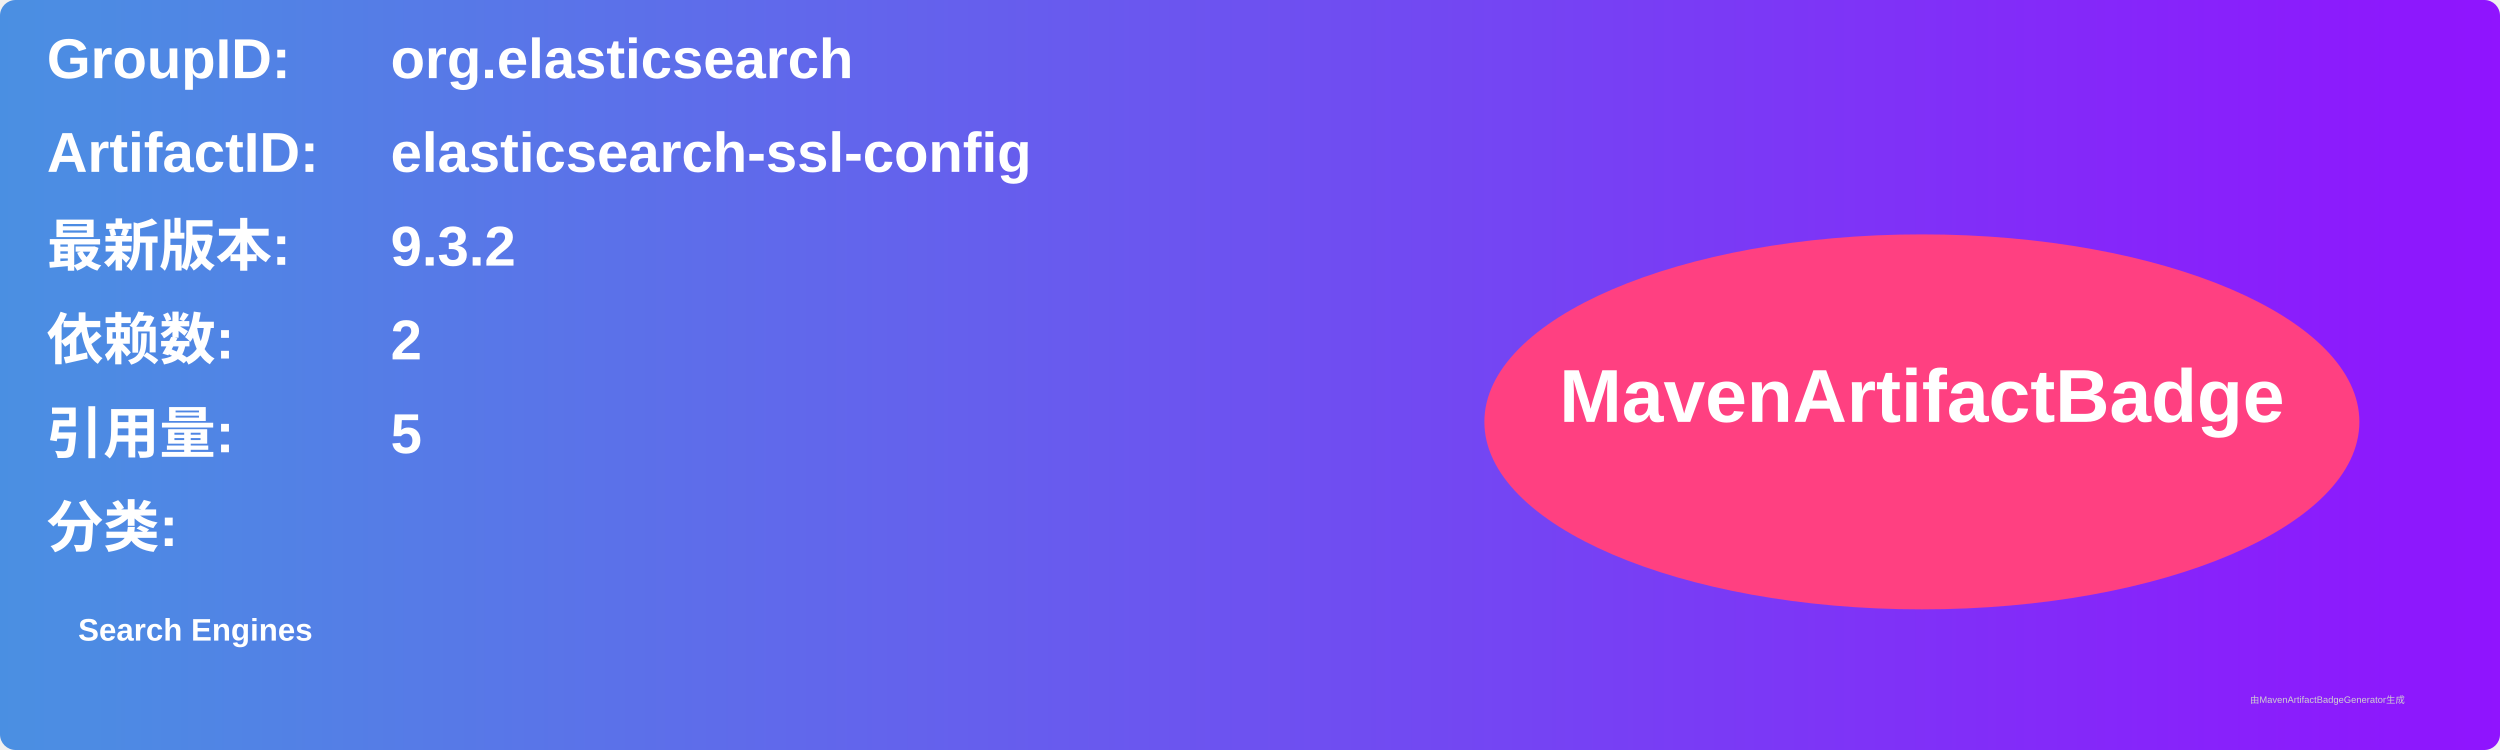
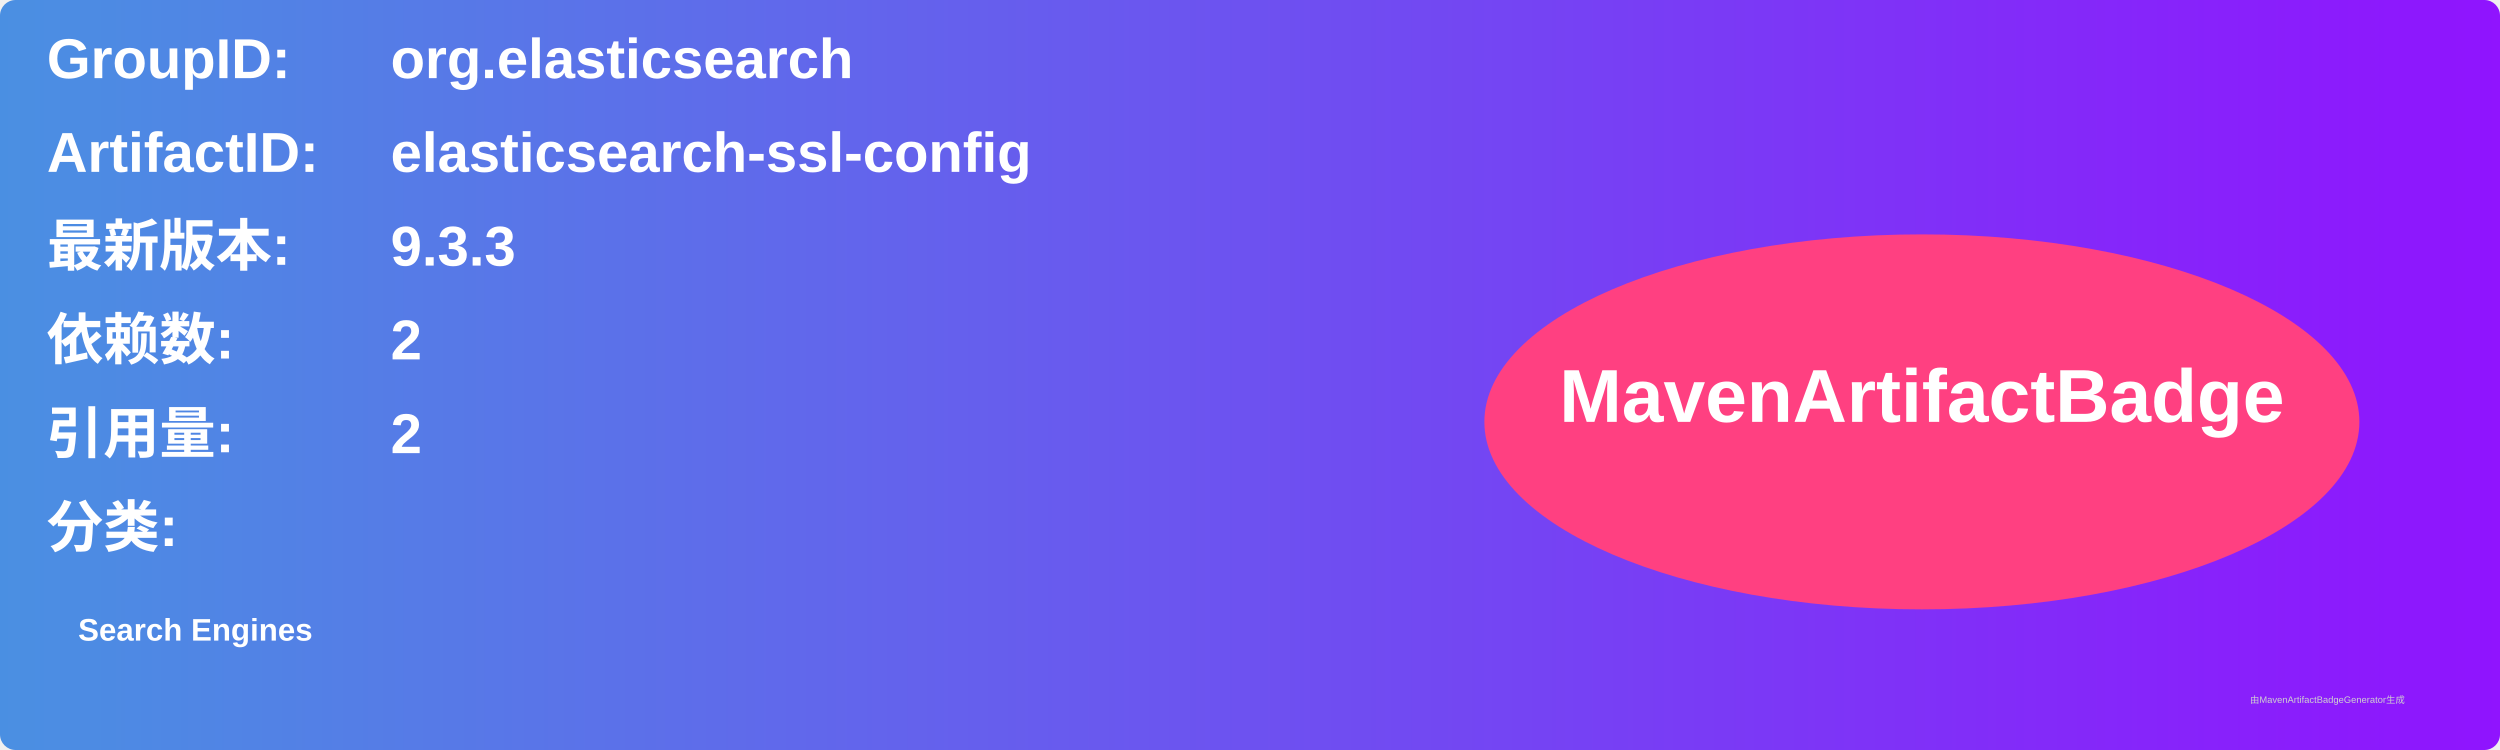
<svg xmlns="http://www.w3.org/2000/svg" width="800" height="240" viewBox="0 0 800 240">
  <linearGradient id="grad" x1="0%" y1="0%" x2="100%" y2="0%">
    <stop offset="0%" stop-color="#4a90e2" />
    <stop offset="100%" stop-color="#9013fe" />
  </linearGradient>
  <rect width="100%" height="100%" rx="5" ry="5" fill="url(#grad)" />
  <g transform="translate(15, 15)">
    <text x="0" y="10" font-family="Arial" font-size="18" fill="white" font-weight="bold" width="260">GroupID:</text>
    <text x="110" y="10" font-family="Arial" font-size="18" fill="white" font-weight="bold" width="460">org.elasticsearch</text>
    <text x="0" y="40" font-family="Arial" font-size="18" fill="white" font-weight="bold" width="260">ArtifactID:</text>
    <text x="110" y="40" font-family="Arial" font-size="18" fill="white" font-weight="bold" width="460">elasticsearch-ssl-config</text>
    <text x="0" y="70" font-family="Arial" font-size="18" fill="white" font-weight="bold">最新版本:</text>
    <text x="110" y="70" font-family="Arial" font-size="18" fill="white" font-weight="bold">
-       <tspan font-weight="bold">9.3.2</tspan>
+       <tspan font-weight="bold">9.3.3</tspan>
    </text>
    <text x="0" y="100" font-family="Arial" font-size="18" fill="white" font-weight="bold">依赖数: </text>
    <text x="110" y="100" font-family="Arial" font-size="18" fill="white">
      <tspan font-weight="bold">2</tspan>
    </text>
    <text x="0" y="130" font-family="Arial" font-size="18" fill="white" font-weight="bold">引用量: </text>
    <text x="110" y="130" font-family="Arial" font-size="18" fill="white">
-       <tspan font-weight="bold">5</tspan>
+       <tspan font-weight="bold">2</tspan>
    </text>
    <text x="0" y="160" font-family="Arial" font-size="18" fill="white" font-weight="bold">分类:</text>
    <text x="10" y="190" font-family="Arial" font-size="10" fill="white">
      <tspan font-weight="bold">Search Engines</tspan>
    </text>
    <ellipse cx="600" cy="120" rx="140" ry="60" fill="#ff4081" />
    <text x="600" y="120" text-anchor="middle" font-family="Arial" font-size="24" fill="white" font-weight="bold">MavenArtifactBadge</text>
  </g>
  <text x="720" y="225" font-family="Arial" font-size="3" fill="#d0d0d0">由MavenArtifactBadgeGenerator生成</text>
</svg>
